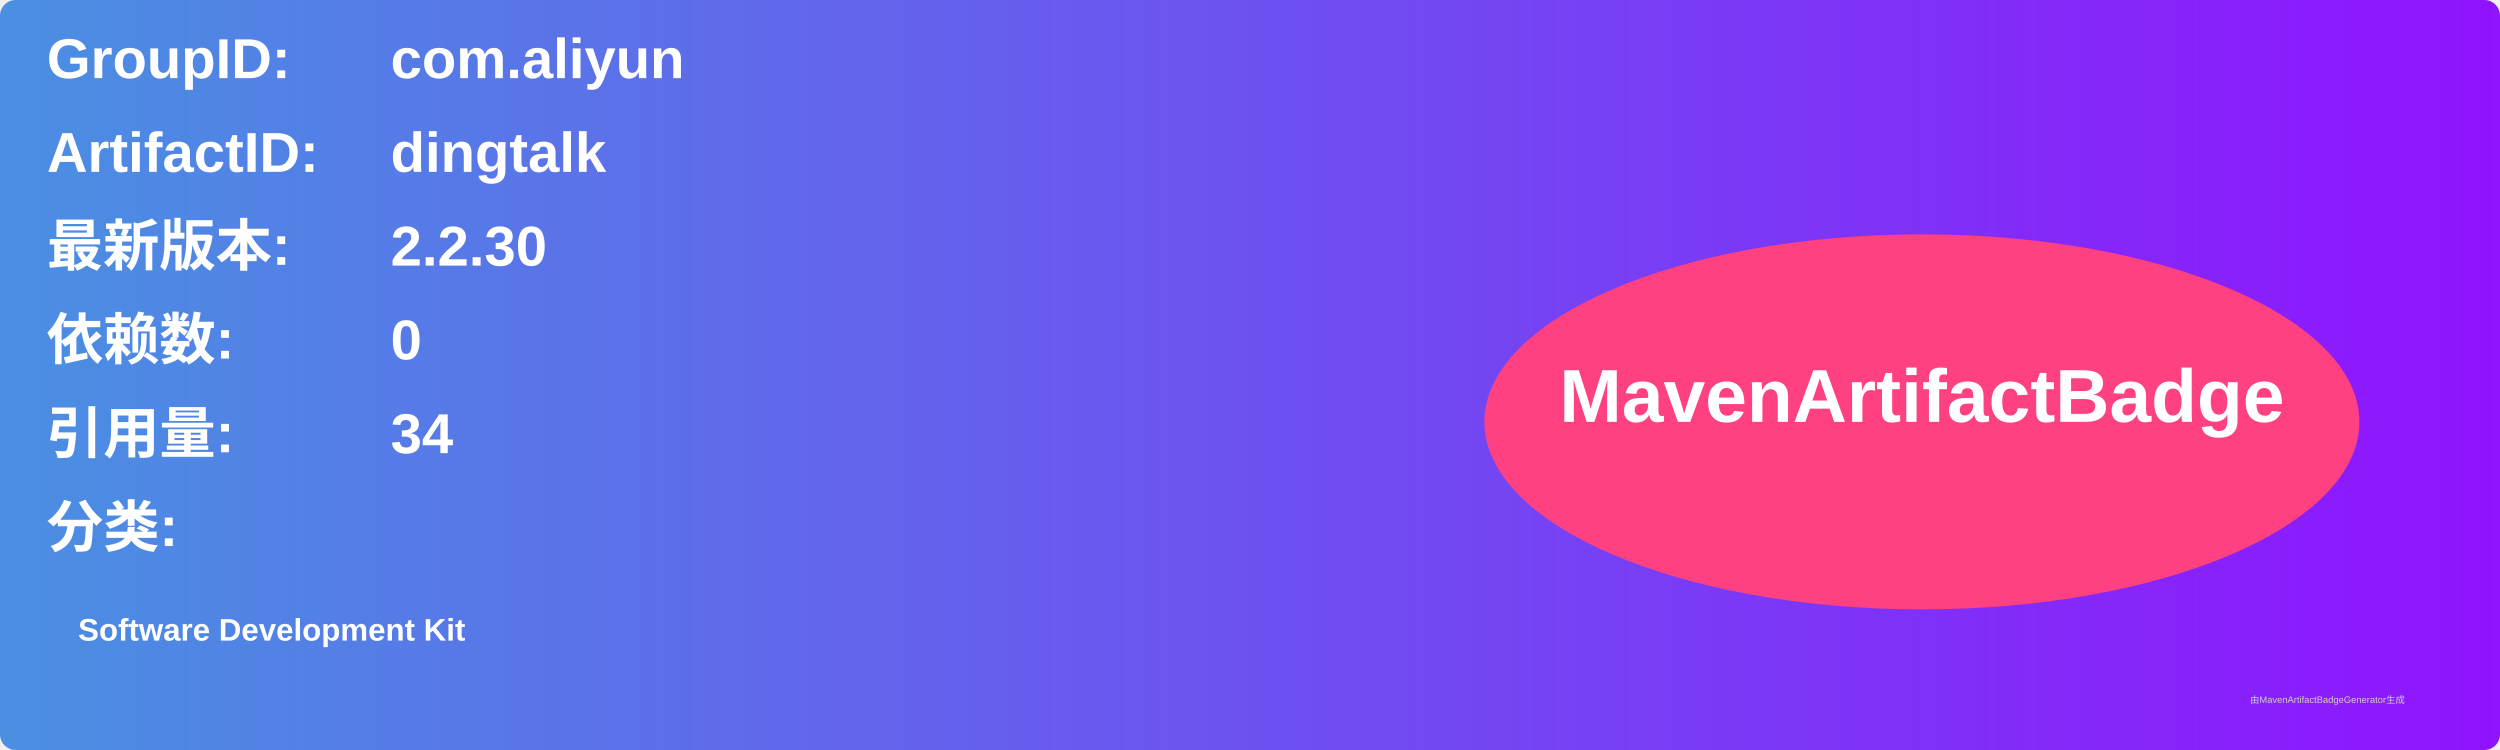
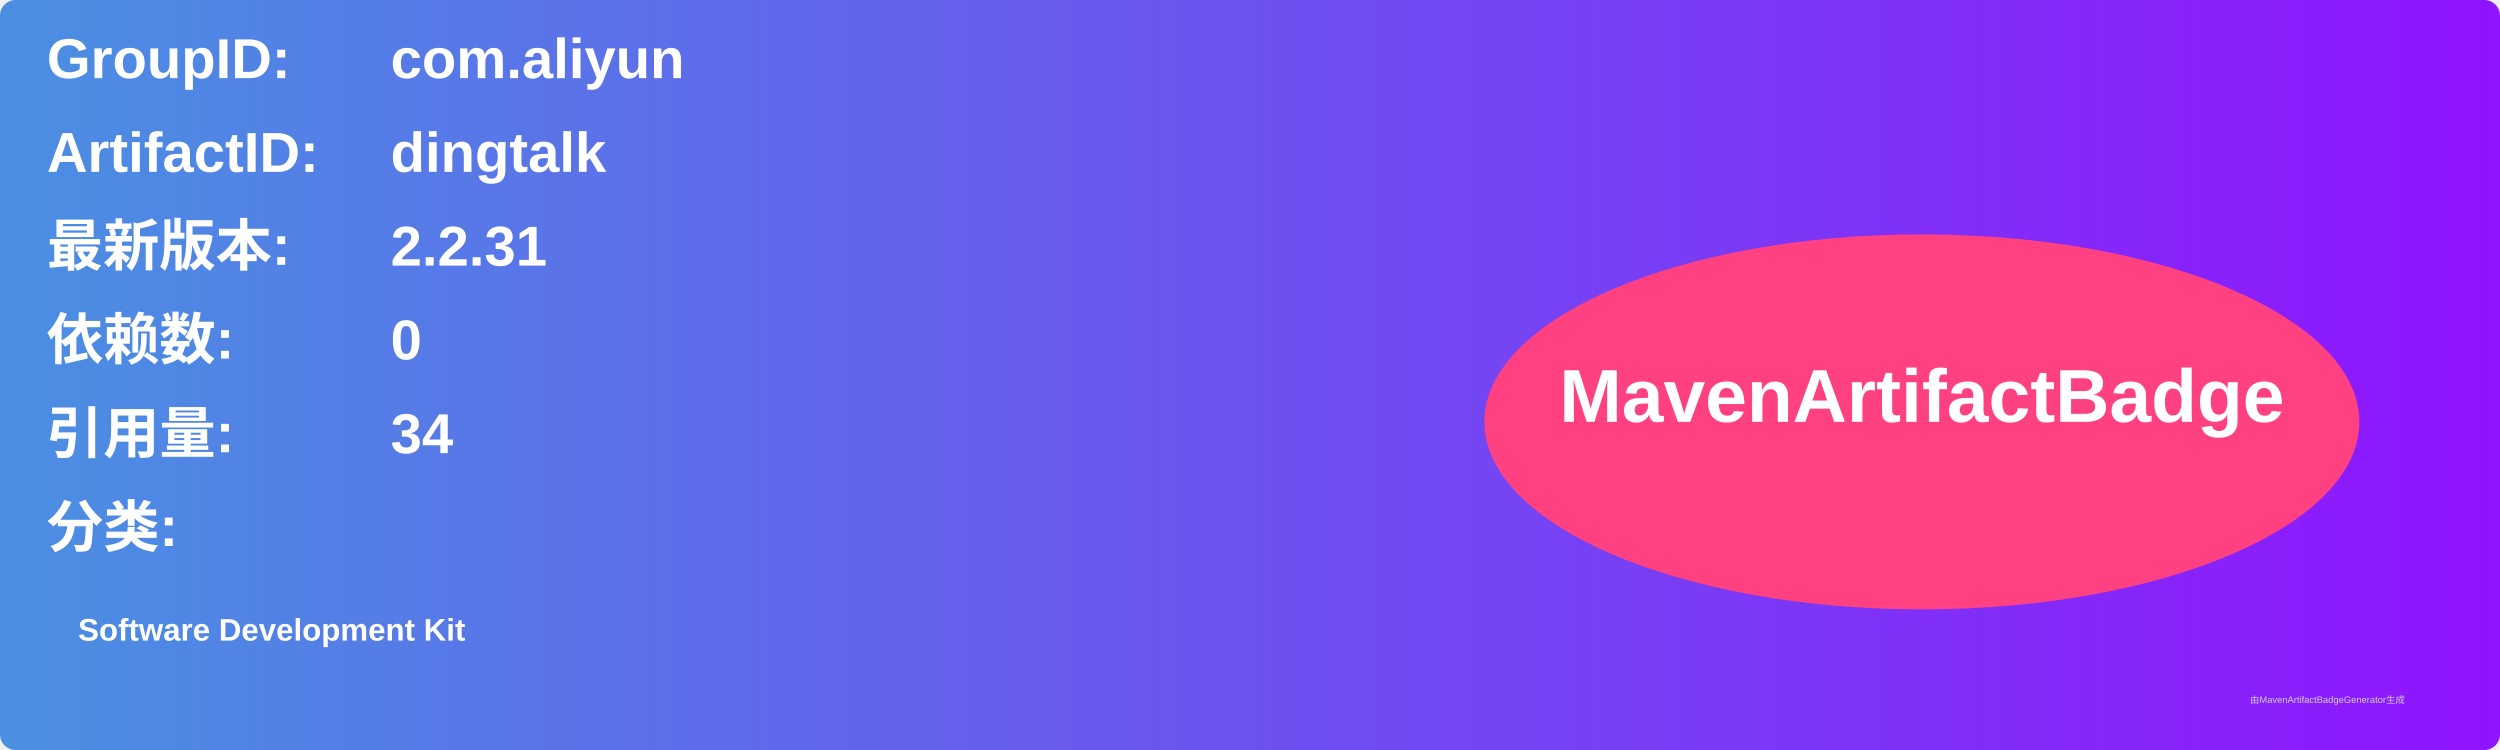
<svg xmlns="http://www.w3.org/2000/svg" width="800" height="240" viewBox="0 0 800 240">
  <linearGradient id="grad" x1="0%" y1="0%" x2="100%" y2="0%">
    <stop offset="0%" stop-color="#4a90e2" />
    <stop offset="100%" stop-color="#9013fe" />
  </linearGradient>
  <rect width="100%" height="100%" rx="5" ry="5" fill="url(#grad)" />
  <g transform="translate(15, 15)">
    <text x="0" y="10" font-family="Arial" font-size="18" fill="white" font-weight="bold" width="260">GroupID:</text>
    <text x="110" y="10" font-family="Arial" font-size="18" fill="white" font-weight="bold" width="460">com.aliyun</text>
    <text x="0" y="40" font-family="Arial" font-size="18" fill="white" font-weight="bold" width="260">ArtifactID:</text>
    <text x="110" y="40" font-family="Arial" font-size="18" fill="white" font-weight="bold" width="460">dingtalk</text>
    <text x="0" y="70" font-family="Arial" font-size="18" fill="white" font-weight="bold">最新版本:</text>
    <text x="110" y="70" font-family="Arial" font-size="18" fill="white" font-weight="bold">
-       <tspan font-weight="bold">2.2.30</tspan>
+       <tspan font-weight="bold">2.2.31</tspan>
    </text>
    <text x="0" y="100" font-family="Arial" font-size="18" fill="white" font-weight="bold">依赖数: </text>
    <text x="110" y="100" font-family="Arial" font-size="18" fill="white">
      <tspan font-weight="bold">0</tspan>
    </text>
    <text x="0" y="130" font-family="Arial" font-size="18" fill="white" font-weight="bold">引用量: </text>
    <text x="110" y="130" font-family="Arial" font-size="18" fill="white">
      <tspan font-weight="bold">34</tspan>
    </text>
    <text x="0" y="160" font-family="Arial" font-size="18" fill="white" font-weight="bold">分类:</text>
    <text x="10" y="190" font-family="Arial" font-size="10" fill="white">
      <tspan font-weight="bold">Software Development Kit</tspan>
    </text>
    <ellipse cx="600" cy="120" rx="140" ry="60" fill="#ff4081" />
    <text x="600" y="120" text-anchor="middle" font-family="Arial" font-size="24" fill="white" font-weight="bold">MavenArtifactBadge</text>
  </g>
  <text x="720" y="225" font-family="Arial" font-size="3" fill="#d0d0d0">由MavenArtifactBadgeGenerator生成</text>
</svg>
